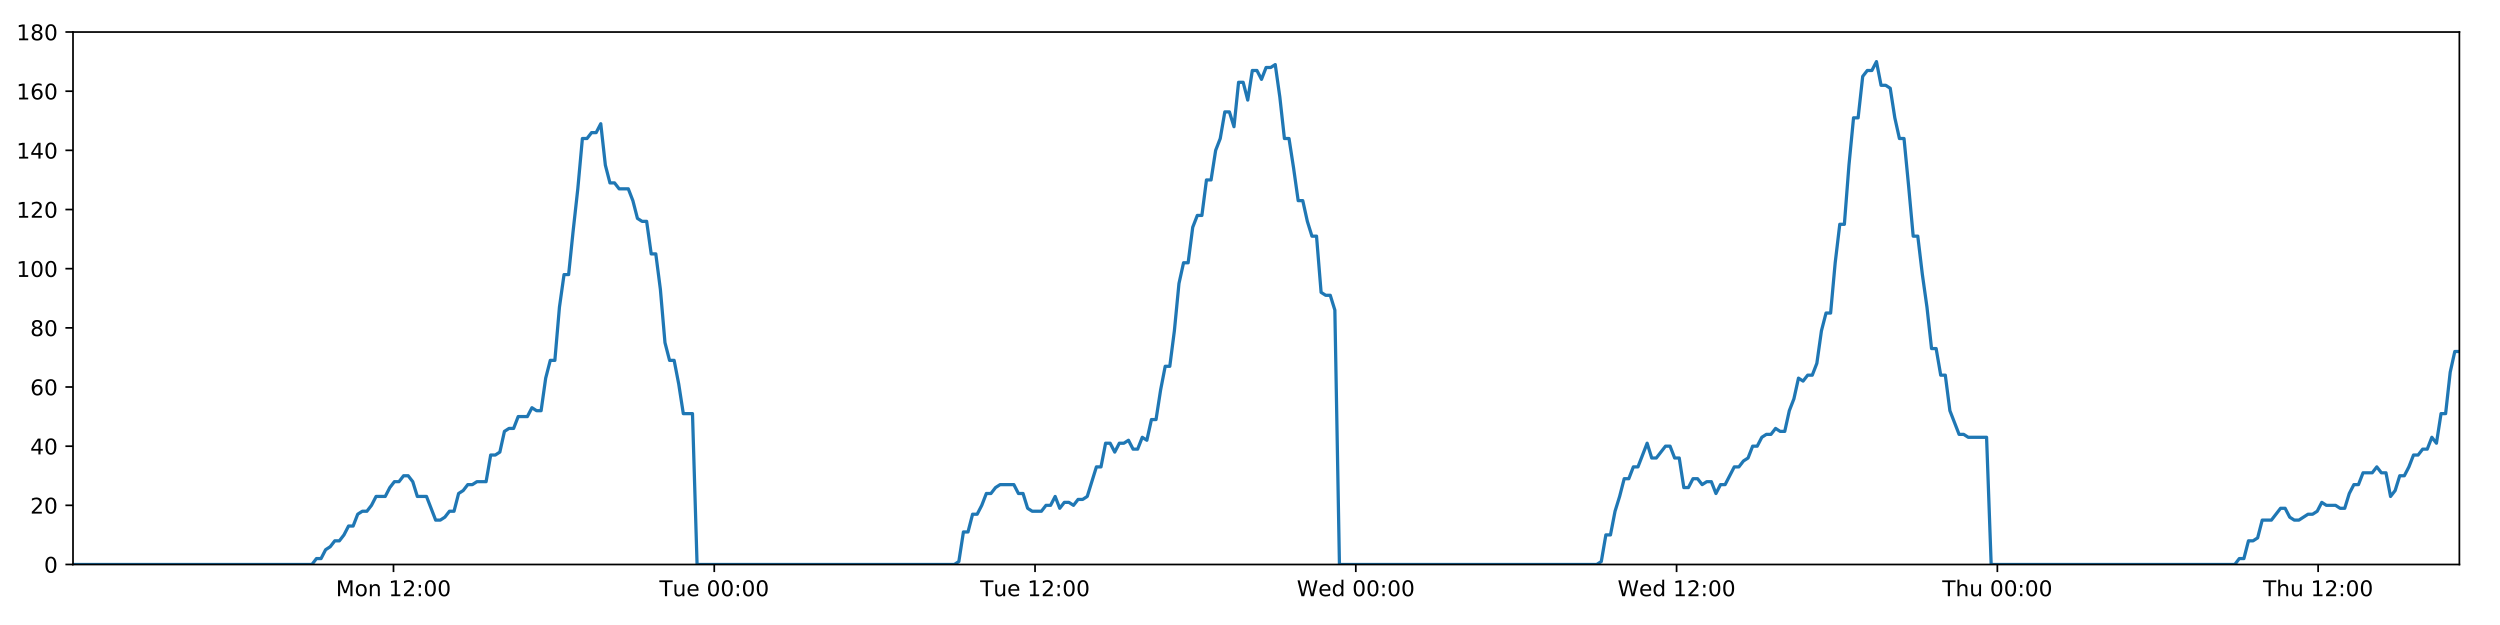
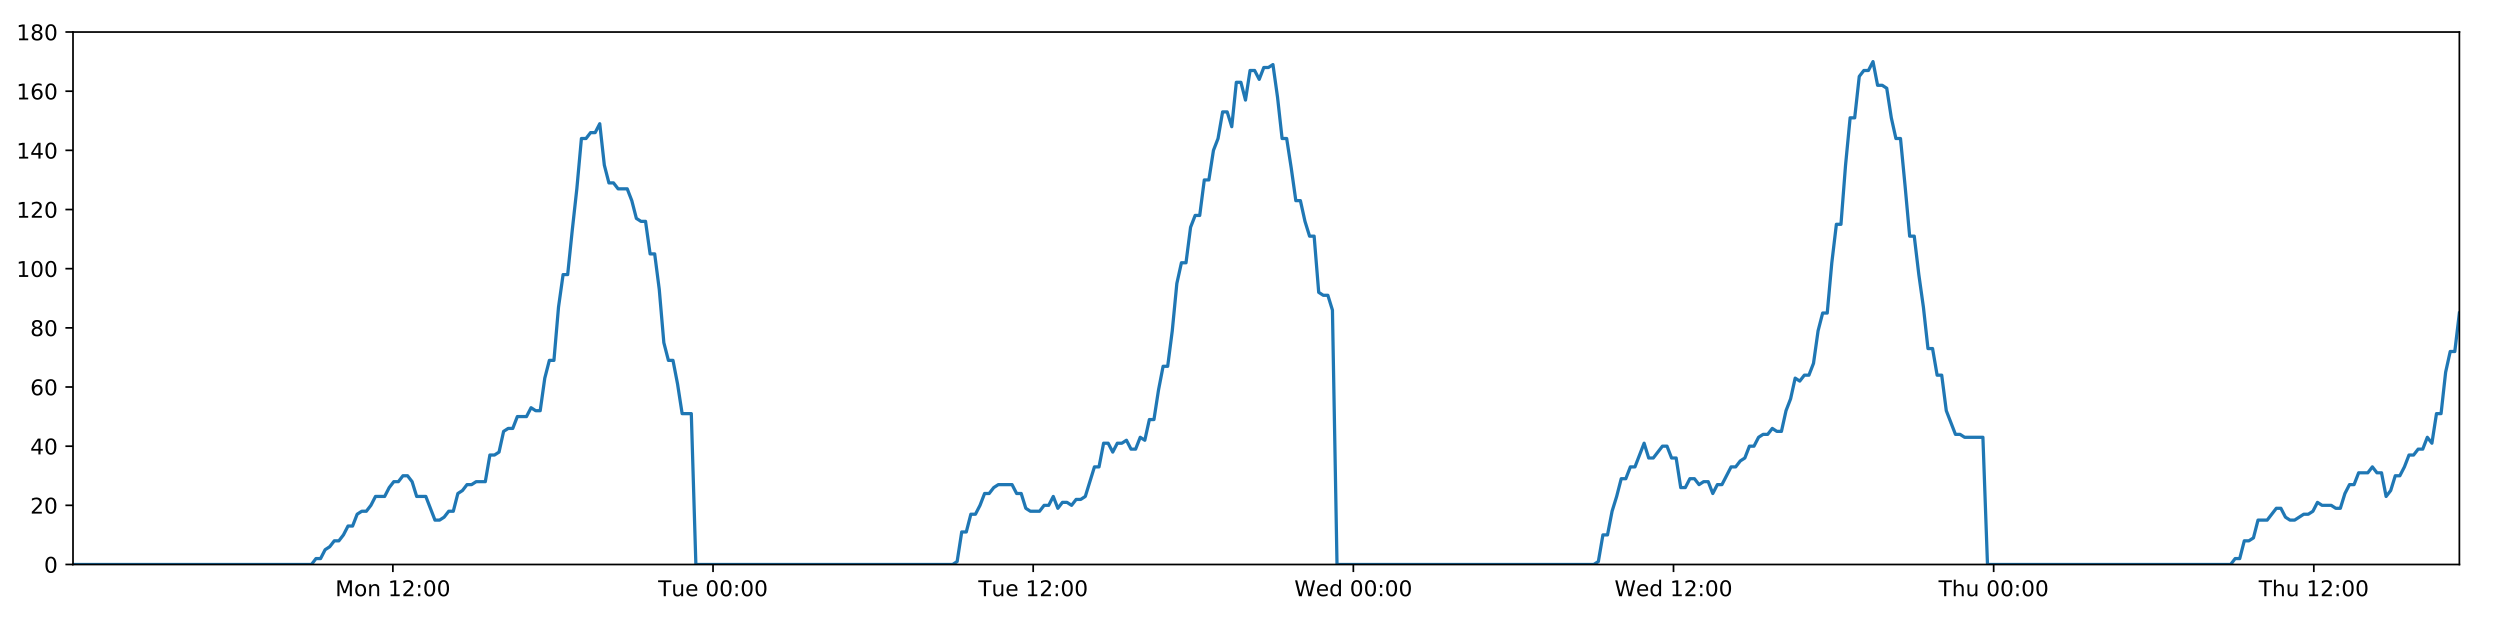
<svg xmlns="http://www.w3.org/2000/svg" xmlns:xlink="http://www.w3.org/1999/xlink" height="288pt" version="1.1" viewBox="0 0 1152 288" width="1152pt">
  <defs>
    <style type="text/css">
*{stroke-linecap:butt;stroke-linejoin:round;}
  </style>
  </defs>
  <g id="figure_1">
    <g id="patch_1">
      <path d="M 0 288  L 1152 288  L 1152 0  L 0 0  z " style="fill:#ffffff;" />
    </g>
    <g id="axes_1">
      <g id="patch_2">
        <path d="M 33.64 260.12  L 1133.28 260.12  L 1133.28 14.76  L 33.64 14.76  z " style="fill:#ffffff;" />
      </g>
      <g id="matplotlib.axis_1">
        <g id="xtick_1">
          <g id="line2d_1">
            <defs>
-               <path d="M 0 0  L 0 3.5  " id="m0e5c51d00c" style="stroke:#000000;stroke-width:0.8;" />
-             </defs>
-             <g>
-               <use style="stroke:#000000;stroke-width:0.8;" x="181.32" xlink:href="#m0e5c51d00c" y="260.12" />
+               <path d="M 0 0  L 0 3.5  " id="m0066f592ad" style="stroke:#000000;stroke-width:0.8;" />
+             </defs>
+             <g>
+               <use style="stroke:#000000;stroke-width:0.8;" x="181.036" xlink:href="#m0066f592ad" y="260.12" />
            </g>
          </g>
          <g id="text_1">
            <defs>
              <path d="M 9.812 72.906  L 24.516 72.906  L 43.109 23.297  L 61.812 72.906  L 76.516 72.906  L 76.516 0  L 66.891 0  L 66.891 64.016  L 48.094 14.016  L 38.188 14.016  L 19.391 64.016  L 19.391 0  L 9.812 0  z " id="DejaVuSans-77" />
              <path d="M 30.609 48.391  Q 23.391 48.391 19.188 42.75  Q 14.984 37.109 14.984 27.297  Q 14.984 17.484 19.156 11.844  Q 23.344 6.203 30.609 6.203  Q 37.797 6.203 41.984 11.859  Q 46.188 17.531 46.188 27.297  Q 46.188 37.016 41.984 42.703  Q 37.797 48.391 30.609 48.391  z M 30.609 56  Q 42.328 56 49.016 48.375  Q 55.719 40.766 55.719 27.297  Q 55.719 13.875 49.016 6.219  Q 42.328 -1.422 30.609 -1.422  Q 18.844 -1.422 12.172 6.219  Q 5.516 13.875 5.516 27.297  Q 5.516 40.766 12.172 48.375  Q 18.844 56 30.609 56  z " id="DejaVuSans-111" />
              <path d="M 54.891 33.016  L 54.891 0  L 45.906 0  L 45.906 32.719  Q 45.906 40.484 42.875 44.328  Q 39.844 48.188 33.797 48.188  Q 26.516 48.188 22.312 43.547  Q 18.109 38.922 18.109 30.906  L 18.109 0  L 9.078 0  L 9.078 54.688  L 18.109 54.688  L 18.109 46.188  Q 21.344 51.125 25.703 53.562  Q 30.078 56 35.797 56  Q 45.219 56 50.047 50.172  Q 54.891 44.344 54.891 33.016  z " id="DejaVuSans-110" />
              <path id="DejaVuSans-32" />
              <path d="M 12.406 8.297  L 28.516 8.297  L 28.516 63.922  L 10.984 60.406  L 10.984 69.391  L 28.422 72.906  L 38.281 72.906  L 38.281 8.297  L 54.391 8.297  L 54.391 0  L 12.406 0  z " id="DejaVuSans-49" />
              <path d="M 19.188 8.297  L 53.609 8.297  L 53.609 0  L 7.328 0  L 7.328 8.297  Q 12.938 14.109 22.625 23.891  Q 32.328 33.688 34.812 36.531  Q 39.547 41.844 41.422 45.531  Q 43.312 49.219 43.312 52.781  Q 43.312 58.594 39.234 62.25  Q 35.156 65.922 28.609 65.922  Q 23.969 65.922 18.812 64.312  Q 13.672 62.703 7.812 59.422  L 7.812 69.391  Q 13.766 71.781 18.938 73  Q 24.125 74.219 28.422 74.219  Q 39.75 74.219 46.484 68.547  Q 53.219 62.891 53.219 53.422  Q 53.219 48.922 51.531 44.891  Q 49.859 40.875 45.406 35.406  Q 44.188 33.984 37.641 27.219  Q 31.109 20.453 19.188 8.297  z " id="DejaVuSans-50" />
              <path d="M 11.719 12.406  L 22.016 12.406  L 22.016 0  L 11.719 0  z M 11.719 51.703  L 22.016 51.703  L 22.016 39.312  L 11.719 39.312  z " id="DejaVuSans-58" />
              <path d="M 31.781 66.406  Q 24.172 66.406 20.328 58.906  Q 16.5 51.422 16.5 36.375  Q 16.5 21.391 20.328 13.891  Q 24.172 6.391 31.781 6.391  Q 39.453 6.391 43.281 13.891  Q 47.125 21.391 47.125 36.375  Q 47.125 51.422 43.281 58.906  Q 39.453 66.406 31.781 66.406  z M 31.781 74.219  Q 44.047 74.219 50.516 64.516  Q 56.984 54.828 56.984 36.375  Q 56.984 17.969 50.516 8.266  Q 44.047 -1.422 31.781 -1.422  Q 19.531 -1.422 13.062 8.266  Q 6.594 17.969 6.594 36.375  Q 6.594 54.828 13.062 64.516  Q 19.531 74.219 31.781 74.219  z " id="DejaVuSans-48" />
            </defs>
-             <g transform="translate(154.7792 274.7184)scale(0.1 -0.1)">
+             <g transform="translate(154.4957 274.7184)scale(0.1 -0.1)">
              <use xlink:href="#DejaVuSans-77" />
              <use x="86.279" xlink:href="#DejaVuSans-111" />
              <use x="147.461" xlink:href="#DejaVuSans-110" />
              <use x="210.84" xlink:href="#DejaVuSans-32" />
              <use x="242.627" xlink:href="#DejaVuSans-49" />
              <use x="306.25" xlink:href="#DejaVuSans-50" />
              <use x="369.873" xlink:href="#DejaVuSans-58" />
              <use x="403.564" xlink:href="#DejaVuSans-48" />
              <use x="467.188" xlink:href="#DejaVuSans-48" />
            </g>
          </g>
        </g>
        <g id="xtick_2">
          <g id="line2d_2">
            <g>
-               <use style="stroke:#000000;stroke-width:0.8;" x="329.132" xlink:href="#m0e5c51d00c" y="260.12" />
+               <use style="stroke:#000000;stroke-width:0.8;" x="328.565" xlink:href="#m0066f592ad" y="260.12" />
            </g>
          </g>
          <g id="text_2">
            <defs>
              <path d="M -0.297 72.906  L 61.375 72.906  L 61.375 64.594  L 35.5 64.594  L 35.5 0  L 25.594 0  L 25.594 64.594  L -0.297 64.594  z " id="DejaVuSans-84" />
              <path d="M 8.5 21.578  L 8.5 54.688  L 17.484 54.688  L 17.484 21.922  Q 17.484 14.156 20.5 10.266  Q 23.531 6.391 29.594 6.391  Q 36.859 6.391 41.078 11.031  Q 45.312 15.672 45.312 23.688  L 45.312 54.688  L 54.297 54.688  L 54.297 0  L 45.312 0  L 45.312 8.406  Q 42.047 3.422 37.719 1  Q 33.406 -1.422 27.688 -1.422  Q 18.266 -1.422 13.375 4.438  Q 8.5 10.297 8.5 21.578  z M 31.109 56  z " id="DejaVuSans-117" />
              <path d="M 56.203 29.594  L 56.203 25.203  L 14.891 25.203  Q 15.484 15.922 20.484 11.062  Q 25.484 6.203 34.422 6.203  Q 39.594 6.203 44.453 7.469  Q 49.312 8.734 54.109 11.281  L 54.109 2.781  Q 49.266 0.734 44.188 -0.344  Q 39.109 -1.422 33.891 -1.422  Q 20.797 -1.422 13.156 6.188  Q 5.516 13.812 5.516 26.812  Q 5.516 40.234 12.766 48.109  Q 20.016 56 32.328 56  Q 43.359 56 49.781 48.891  Q 56.203 41.797 56.203 29.594  z M 47.219 32.234  Q 47.125 39.594 43.094 43.984  Q 39.062 48.391 32.422 48.391  Q 24.906 48.391 20.391 44.141  Q 15.875 39.891 15.188 32.172  z " id="DejaVuSans-101" />
            </defs>
-             <g transform="translate(303.8461 274.7184)scale(0.1 -0.1)">
+             <g transform="translate(303.2788 274.7184)scale(0.1 -0.1)">
              <use xlink:href="#DejaVuSans-84" />
              <use x="60.85" xlink:href="#DejaVuSans-117" />
              <use x="124.229" xlink:href="#DejaVuSans-101" />
              <use x="185.752" xlink:href="#DejaVuSans-32" />
              <use x="217.539" xlink:href="#DejaVuSans-48" />
              <use x="281.162" xlink:href="#DejaVuSans-48" />
              <use x="344.785" xlink:href="#DejaVuSans-58" />
              <use x="378.477" xlink:href="#DejaVuSans-48" />
              <use x="442.1" xlink:href="#DejaVuSans-48" />
            </g>
          </g>
        </g>
        <g id="xtick_3">
          <g id="line2d_3">
            <g>
-               <use style="stroke:#000000;stroke-width:0.8;" x="476.944" xlink:href="#m0e5c51d00c" y="260.12" />
+               <use style="stroke:#000000;stroke-width:0.8;" x="476.093" xlink:href="#m0066f592ad" y="260.12" />
            </g>
          </g>
          <g id="text_3">
-             <g transform="translate(451.6582 274.7184)scale(0.1 -0.1)">
+             <g transform="translate(450.8071 274.7184)scale(0.1 -0.1)">
              <use xlink:href="#DejaVuSans-84" />
              <use x="60.85" xlink:href="#DejaVuSans-117" />
              <use x="124.229" xlink:href="#DejaVuSans-101" />
              <use x="185.752" xlink:href="#DejaVuSans-32" />
              <use x="217.539" xlink:href="#DejaVuSans-49" />
              <use x="281.162" xlink:href="#DejaVuSans-50" />
              <use x="344.785" xlink:href="#DejaVuSans-58" />
              <use x="378.477" xlink:href="#DejaVuSans-48" />
              <use x="442.1" xlink:href="#DejaVuSans-48" />
            </g>
          </g>
        </g>
        <g id="xtick_4">
          <g id="line2d_4">
            <g>
-               <use style="stroke:#000000;stroke-width:0.8;" x="624.756" xlink:href="#m0e5c51d00c" y="260.12" />
+               <use style="stroke:#000000;stroke-width:0.8;" x="623.621" xlink:href="#m0066f592ad" y="260.12" />
            </g>
          </g>
          <g id="text_4">
            <defs>
              <path d="M 3.328 72.906  L 13.281 72.906  L 28.609 11.281  L 43.891 72.906  L 54.984 72.906  L 70.312 11.281  L 85.594 72.906  L 95.609 72.906  L 77.297 0  L 64.891 0  L 49.516 63.281  L 33.984 0  L 21.578 0  z " id="DejaVuSans-87" />
              <path d="M 45.406 46.391  L 45.406 75.984  L 54.391 75.984  L 54.391 0  L 45.406 0  L 45.406 8.203  Q 42.578 3.328 38.25 0.953  Q 33.938 -1.422 27.875 -1.422  Q 17.969 -1.422 11.734 6.484  Q 5.516 14.406 5.516 27.297  Q 5.516 40.188 11.734 48.094  Q 17.969 56 27.875 56  Q 33.938 56 38.25 53.625  Q 42.578 51.266 45.406 46.391  z M 14.797 27.297  Q 14.797 17.391 18.875 11.75  Q 22.953 6.109 30.078 6.109  Q 37.203 6.109 41.297 11.75  Q 45.406 17.391 45.406 27.297  Q 45.406 37.203 41.297 42.844  Q 37.203 48.484 30.078 48.484  Q 22.953 48.484 18.875 42.844  Q 14.797 37.203 14.797 27.297  z " id="DejaVuSans-100" />
            </defs>
-             <g transform="translate(597.5673 274.7184)scale(0.1 -0.1)">
+             <g transform="translate(596.4324 274.7184)scale(0.1 -0.1)">
              <use xlink:href="#DejaVuSans-87" />
              <use x="98.799" xlink:href="#DejaVuSans-101" />
              <use x="160.322" xlink:href="#DejaVuSans-100" />
              <use x="223.799" xlink:href="#DejaVuSans-32" />
              <use x="255.586" xlink:href="#DejaVuSans-48" />
              <use x="319.209" xlink:href="#DejaVuSans-48" />
              <use x="382.832" xlink:href="#DejaVuSans-58" />
              <use x="416.523" xlink:href="#DejaVuSans-48" />
              <use x="480.146" xlink:href="#DejaVuSans-48" />
            </g>
          </g>
        </g>
        <g id="xtick_5">
          <g id="line2d_5">
            <g>
-               <use style="stroke:#000000;stroke-width:0.8;" x="772.569" xlink:href="#m0e5c51d00c" y="260.12" />
+               <use style="stroke:#000000;stroke-width:0.8;" x="771.15" xlink:href="#m0066f592ad" y="260.12" />
            </g>
          </g>
          <g id="text_5">
-             <g transform="translate(745.3795 274.7184)scale(0.1 -0.1)">
+             <g transform="translate(743.9608 274.7184)scale(0.1 -0.1)">
              <use xlink:href="#DejaVuSans-87" />
              <use x="98.799" xlink:href="#DejaVuSans-101" />
              <use x="160.322" xlink:href="#DejaVuSans-100" />
              <use x="223.799" xlink:href="#DejaVuSans-32" />
              <use x="255.586" xlink:href="#DejaVuSans-49" />
              <use x="319.209" xlink:href="#DejaVuSans-50" />
              <use x="382.832" xlink:href="#DejaVuSans-58" />
              <use x="416.523" xlink:href="#DejaVuSans-48" />
              <use x="480.146" xlink:href="#DejaVuSans-48" />
            </g>
          </g>
        </g>
        <g id="xtick_6">
          <g id="line2d_6">
            <g>
-               <use style="stroke:#000000;stroke-width:0.8;" x="920.381" xlink:href="#m0e5c51d00c" y="260.12" />
+               <use style="stroke:#000000;stroke-width:0.8;" x="918.678" xlink:href="#m0066f592ad" y="260.12" />
            </g>
          </g>
          <g id="text_6">
            <defs>
              <path d="M 54.891 33.016  L 54.891 0  L 45.906 0  L 45.906 32.719  Q 45.906 40.484 42.875 44.328  Q 39.844 48.188 33.797 48.188  Q 26.516 48.188 22.312 43.547  Q 18.109 38.922 18.109 30.906  L 18.109 0  L 9.078 0  L 9.078 75.984  L 18.109 75.984  L 18.109 46.188  Q 21.344 51.125 25.703 53.562  Q 30.078 56 35.797 56  Q 45.219 56 50.047 50.172  Q 54.891 44.344 54.891 33.016  z " id="DejaVuSans-104" />
            </defs>
-             <g transform="translate(894.9909 274.7184)scale(0.1 -0.1)">
+             <g transform="translate(893.2884 274.7184)scale(0.1 -0.1)">
              <use xlink:href="#DejaVuSans-84" />
              <use x="61.084" xlink:href="#DejaVuSans-104" />
              <use x="124.463" xlink:href="#DejaVuSans-117" />
              <use x="187.842" xlink:href="#DejaVuSans-32" />
              <use x="219.629" xlink:href="#DejaVuSans-48" />
              <use x="283.252" xlink:href="#DejaVuSans-48" />
              <use x="346.875" xlink:href="#DejaVuSans-58" />
              <use x="380.566" xlink:href="#DejaVuSans-48" />
              <use x="444.189" xlink:href="#DejaVuSans-48" />
            </g>
          </g>
        </g>
        <g id="xtick_7">
          <g id="line2d_7">
            <g>
-               <use style="stroke:#000000;stroke-width:0.8;" x="1068.193" xlink:href="#m0e5c51d00c" y="260.12" />
+               <use style="stroke:#000000;stroke-width:0.8;" x="1066.207" xlink:href="#m0066f592ad" y="260.12" />
            </g>
          </g>
          <g id="text_7">
-             <g transform="translate(1042.803 274.7184)scale(0.1 -0.1)">
+             <g transform="translate(1040.817 274.7184)scale(0.1 -0.1)">
              <use xlink:href="#DejaVuSans-84" />
              <use x="61.084" xlink:href="#DejaVuSans-104" />
              <use x="124.463" xlink:href="#DejaVuSans-117" />
              <use x="187.842" xlink:href="#DejaVuSans-32" />
              <use x="219.629" xlink:href="#DejaVuSans-49" />
              <use x="283.252" xlink:href="#DejaVuSans-50" />
              <use x="346.875" xlink:href="#DejaVuSans-58" />
              <use x="380.566" xlink:href="#DejaVuSans-48" />
              <use x="444.189" xlink:href="#DejaVuSans-48" />
            </g>
          </g>
        </g>
      </g>
      <g id="matplotlib.axis_2">
        <g id="ytick_1">
          <g id="line2d_8">
            <defs>
-               <path d="M 0 0  L -3.5 0  " id="m2fe2eb6e33" style="stroke:#000000;stroke-width:0.8;" />
-             </defs>
-             <g>
-               <use style="stroke:#000000;stroke-width:0.8;" x="33.64" xlink:href="#m2fe2eb6e33" y="260.12" />
+               <path d="M 0 0  L -3.5 0  " id="m621a3f190e" style="stroke:#000000;stroke-width:0.8;" />
+             </defs>
+             <g>
+               <use style="stroke:#000000;stroke-width:0.8;" x="33.64" xlink:href="#m621a3f190e" y="260.12" />
            </g>
          </g>
          <g id="text_8">
            <g transform="translate(20.2775 263.9192)scale(0.1 -0.1)">
              <use xlink:href="#DejaVuSans-48" />
            </g>
          </g>
        </g>
        <g id="ytick_2">
          <g id="line2d_9">
            <g>
-               <use style="stroke:#000000;stroke-width:0.8;" x="33.64" xlink:href="#m2fe2eb6e33" y="232.858" />
+               <use style="stroke:#000000;stroke-width:0.8;" x="33.64" xlink:href="#m621a3f190e" y="232.858" />
            </g>
          </g>
          <g id="text_9">
            <g transform="translate(13.915 236.657)scale(0.1 -0.1)">
              <use xlink:href="#DejaVuSans-50" />
              <use x="63.623" xlink:href="#DejaVuSans-48" />
            </g>
          </g>
        </g>
        <g id="ytick_3">
          <g id="line2d_10">
            <g>
-               <use style="stroke:#000000;stroke-width:0.8;" x="33.64" xlink:href="#m2fe2eb6e33" y="205.596" />
+               <use style="stroke:#000000;stroke-width:0.8;" x="33.64" xlink:href="#m621a3f190e" y="205.596" />
            </g>
          </g>
          <g id="text_10">
            <defs>
              <path d="M 37.797 64.312  L 12.891 25.391  L 37.797 25.391  z M 35.203 72.906  L 47.609 72.906  L 47.609 25.391  L 58.016 25.391  L 58.016 17.188  L 47.609 17.188  L 47.609 0  L 37.797 0  L 37.797 17.188  L 4.891 17.188  L 4.891 26.703  z " id="DejaVuSans-52" />
            </defs>
            <g transform="translate(13.915 209.3948)scale(0.1 -0.1)">
              <use xlink:href="#DejaVuSans-52" />
              <use x="63.623" xlink:href="#DejaVuSans-48" />
            </g>
          </g>
        </g>
        <g id="ytick_4">
          <g id="line2d_11">
            <g>
-               <use style="stroke:#000000;stroke-width:0.8;" x="33.64" xlink:href="#m2fe2eb6e33" y="178.333" />
+               <use style="stroke:#000000;stroke-width:0.8;" x="33.64" xlink:href="#m621a3f190e" y="178.333" />
            </g>
          </g>
          <g id="text_11">
            <defs>
              <path d="M 33.016 40.375  Q 26.375 40.375 22.484 35.828  Q 18.609 31.297 18.609 23.391  Q 18.609 15.531 22.484 10.953  Q 26.375 6.391 33.016 6.391  Q 39.656 6.391 43.531 10.953  Q 47.406 15.531 47.406 23.391  Q 47.406 31.297 43.531 35.828  Q 39.656 40.375 33.016 40.375  z M 52.594 71.297  L 52.594 62.312  Q 48.875 64.062 45.094 64.984  Q 41.312 65.922 37.594 65.922  Q 27.828 65.922 22.672 59.328  Q 17.531 52.734 16.797 39.406  Q 19.672 43.656 24.016 45.922  Q 28.375 48.188 33.594 48.188  Q 44.578 48.188 50.953 41.516  Q 57.328 34.859 57.328 23.391  Q 57.328 12.156 50.688 5.359  Q 44.047 -1.422 33.016 -1.422  Q 20.359 -1.422 13.672 8.266  Q 6.984 17.969 6.984 36.375  Q 6.984 53.656 15.188 63.938  Q 23.391 74.219 37.203 74.219  Q 40.922 74.219 44.703 73.484  Q 48.484 72.75 52.594 71.297  z " id="DejaVuSans-54" />
            </defs>
            <g transform="translate(13.915 182.1326)scale(0.1 -0.1)">
              <use xlink:href="#DejaVuSans-54" />
              <use x="63.623" xlink:href="#DejaVuSans-48" />
            </g>
          </g>
        </g>
        <g id="ytick_5">
          <g id="line2d_12">
            <g>
-               <use style="stroke:#000000;stroke-width:0.8;" x="33.64" xlink:href="#m2fe2eb6e33" y="151.071" />
+               <use style="stroke:#000000;stroke-width:0.8;" x="33.64" xlink:href="#m621a3f190e" y="151.071" />
            </g>
          </g>
          <g id="text_12">
            <defs>
              <path d="M 31.781 34.625  Q 24.75 34.625 20.719 30.859  Q 16.703 27.094 16.703 20.516  Q 16.703 13.922 20.719 10.156  Q 24.75 6.391 31.781 6.391  Q 38.812 6.391 42.859 10.172  Q 46.922 13.969 46.922 20.516  Q 46.922 27.094 42.891 30.859  Q 38.875 34.625 31.781 34.625  z M 21.922 38.812  Q 15.578 40.375 12.031 44.719  Q 8.5 49.078 8.5 55.328  Q 8.5 64.062 14.719 69.141  Q 20.953 74.219 31.781 74.219  Q 42.672 74.219 48.875 69.141  Q 55.078 64.062 55.078 55.328  Q 55.078 49.078 51.531 44.719  Q 48 40.375 41.703 38.812  Q 48.828 37.156 52.797 32.312  Q 56.781 27.484 56.781 20.516  Q 56.781 9.906 50.312 4.234  Q 43.844 -1.422 31.781 -1.422  Q 19.734 -1.422 13.25 4.234  Q 6.781 9.906 6.781 20.516  Q 6.781 27.484 10.781 32.312  Q 14.797 37.156 21.922 38.812  z M 18.312 54.391  Q 18.312 48.734 21.844 45.562  Q 25.391 42.391 31.781 42.391  Q 38.141 42.391 41.719 45.562  Q 45.312 48.734 45.312 54.391  Q 45.312 60.062 41.719 63.234  Q 38.141 66.406 31.781 66.406  Q 25.391 66.406 21.844 63.234  Q 18.312 60.062 18.312 54.391  z " id="DejaVuSans-56" />
            </defs>
            <g transform="translate(13.915 154.8703)scale(0.1 -0.1)">
              <use xlink:href="#DejaVuSans-56" />
              <use x="63.623" xlink:href="#DejaVuSans-48" />
            </g>
          </g>
        </g>
        <g id="ytick_6">
          <g id="line2d_13">
            <g>
-               <use style="stroke:#000000;stroke-width:0.8;" x="33.64" xlink:href="#m2fe2eb6e33" y="123.809" />
+               <use style="stroke:#000000;stroke-width:0.8;" x="33.64" xlink:href="#m621a3f190e" y="123.809" />
            </g>
          </g>
          <g id="text_13">
            <g transform="translate(7.5525 127.6081)scale(0.1 -0.1)">
              <use xlink:href="#DejaVuSans-49" />
              <use x="63.623" xlink:href="#DejaVuSans-48" />
              <use x="127.246" xlink:href="#DejaVuSans-48" />
            </g>
          </g>
        </g>
        <g id="ytick_7">
          <g id="line2d_14">
            <g>
-               <use style="stroke:#000000;stroke-width:0.8;" x="33.64" xlink:href="#m2fe2eb6e33" y="96.547" />
+               <use style="stroke:#000000;stroke-width:0.8;" x="33.64" xlink:href="#m621a3f190e" y="96.547" />
            </g>
          </g>
          <g id="text_14">
            <g transform="translate(7.5525 100.3459)scale(0.1 -0.1)">
              <use xlink:href="#DejaVuSans-49" />
              <use x="63.623" xlink:href="#DejaVuSans-50" />
              <use x="127.246" xlink:href="#DejaVuSans-48" />
            </g>
          </g>
        </g>
        <g id="ytick_8">
          <g id="line2d_15">
            <g>
-               <use style="stroke:#000000;stroke-width:0.8;" x="33.64" xlink:href="#m2fe2eb6e33" y="69.284" />
+               <use style="stroke:#000000;stroke-width:0.8;" x="33.64" xlink:href="#m621a3f190e" y="69.284" />
            </g>
          </g>
          <g id="text_15">
            <g transform="translate(7.5525 73.08366)scale(0.1 -0.1)">
              <use xlink:href="#DejaVuSans-49" />
              <use x="63.623" xlink:href="#DejaVuSans-52" />
              <use x="127.246" xlink:href="#DejaVuSans-48" />
            </g>
          </g>
        </g>
        <g id="ytick_9">
          <g id="line2d_16">
            <g>
-               <use style="stroke:#000000;stroke-width:0.8;" x="33.64" xlink:href="#m2fe2eb6e33" y="42.022" />
+               <use style="stroke:#000000;stroke-width:0.8;" x="33.64" xlink:href="#m621a3f190e" y="42.022" />
            </g>
          </g>
          <g id="text_16">
            <g transform="translate(7.5525 45.82144)scale(0.1 -0.1)">
              <use xlink:href="#DejaVuSans-49" />
              <use x="63.623" xlink:href="#DejaVuSans-54" />
              <use x="127.246" xlink:href="#DejaVuSans-48" />
            </g>
          </g>
        </g>
        <g id="ytick_10">
          <g id="line2d_17">
            <g>
-               <use style="stroke:#000000;stroke-width:0.8;" x="33.64" xlink:href="#m2fe2eb6e33" y="14.76" />
+               <use style="stroke:#000000;stroke-width:0.8;" x="33.64" xlink:href="#m621a3f190e" y="14.76" />
            </g>
          </g>
          <g id="text_17">
            <g transform="translate(7.5525 18.55922)scale(0.1 -0.1)">
              <use xlink:href="#DejaVuSans-49" />
              <use x="63.623" xlink:href="#DejaVuSans-56" />
              <use x="127.246" xlink:href="#DejaVuSans-48" />
            </g>
          </g>
        </g>
      </g>
      <g id="line2d_18">
-         <path clip-path="url(#p72490ffbd3)" d="M 33.64 260.12  L 143.737 260.12  L 145.814 257.394  L 147.932 257.394  L 150.043 253.304  L 152.153 251.941  L 154.269 249.215  L 156.381 249.215  L 158.497 246.489  L 160.61 242.4  L 162.722 242.4  L 164.835 236.947  L 166.95 235.584  L 169.064 235.584  L 171.18 232.858  L 173.291 228.768  L 177.516 228.768  L 179.627 224.679  L 181.74 221.953  L 183.853 221.953  L 185.97 219.227  L 188.084 219.227  L 190.199 221.953  L 192.31 228.768  L 196.531 228.768  L 200.753 239.673  L 202.87 239.673  L 204.984 238.31  L 207.1 235.584  L 209.211 235.584  L 211.322 227.405  L 213.432 226.042  L 215.543 223.316  L 217.654 223.316  L 219.769 221.953  L 223.992 221.953  L 226.107 209.685  L 228.218 209.685  L 230.33 208.322  L 232.442 198.78  L 234.558 197.417  L 236.669 197.417  L 238.781 191.964  L 243.004 191.964  L 245.12 187.875  L 247.23 189.238  L 249.342 189.238  L 251.453 174.244  L 253.565 166.065  L 255.678 166.065  L 257.793 141.529  L 259.909 126.535  L 262.023 126.535  L 264.139 106.088  L 266.252 87.005  L 268.367 63.832  L 270.483 63.832  L 272.599 61.106  L 274.714 61.106  L 276.829 57.016  L 278.947 76.1  L 281.063 84.279  L 283.179 84.279  L 285.292 87.005  L 289.514 87.005  L 291.627 92.457  L 293.739 100.636  L 295.854 101.999  L 297.969 101.999  L 300.08 116.993  L 302.192 116.993  L 304.305 133.351  L 306.418 157.887  L 308.53 166.065  L 310.644 166.065  L 312.755 176.97  L 314.868 190.601  L 319.097 190.601  L 321.21 260.12  L 439.756 260.12  L 441.833 258.757  L 443.946 245.126  L 446.057 245.126  L 448.167 236.947  L 450.283 236.947  L 452.395 232.858  L 454.506 227.405  L 456.618 227.405  L 458.731 224.679  L 460.845 223.316  L 467.187 223.316  L 469.298 227.405  L 471.414 227.405  L 473.535 234.221  L 475.646 235.584  L 479.876 235.584  L 481.991 232.858  L 484.105 232.858  L 486.216 228.768  L 488.327 234.221  L 490.437 231.495  L 492.555 231.495  L 494.665 232.858  L 496.776 230.132  L 498.888 230.132  L 500.999 228.768  L 505.224 215.137  L 507.337 215.137  L 509.449 204.232  L 511.56 204.232  L 513.672 208.322  L 515.783 204.232  L 517.894 204.232  L 520.004 202.869  L 522.115 206.959  L 524.229 206.959  L 526.358 201.506  L 528.472 202.869  L 530.583 193.328  L 532.695 193.328  L 534.808 179.696  L 536.925 168.792  L 539.038 168.792  L 541.154 152.434  L 543.271 130.624  L 545.381 121.083  L 547.494 121.083  L 549.606 104.725  L 551.718 99.273  L 553.83 99.273  L 555.943 82.916  L 558.058 82.916  L 560.17 69.284  L 562.283 63.832  L 564.396 51.564  L 566.509 51.564  L 568.62 58.38  L 570.733 37.933  L 572.848 37.933  L 574.959 46.112  L 577.071 32.48  L 579.184 32.48  L 581.296 36.57  L 583.407 31.117  L 585.52 31.117  L 587.633 29.754  L 589.748 44.748  L 591.861 63.832  L 593.974 63.832  L 596.086 77.463  L 598.203 92.457  L 600.314 92.457  L 602.426 101.999  L 604.539 108.815  L 606.65 108.815  L 608.764 134.714  L 610.877 136.077  L 612.989 136.077  L 615.102 142.892  L 617.215 260.12  L 735.76 260.12  L 737.872 258.757  L 739.983 246.489  L 742.099 246.489  L 744.209 235.584  L 746.32 228.768  L 748.433 220.59  L 750.544 220.59  L 752.657 215.137  L 754.772 215.137  L 758.999 204.232  L 761.114 211.048  L 763.227 211.048  L 767.453 205.596  L 769.565 205.596  L 771.678 211.048  L 773.791 211.048  L 775.906 224.679  L 778.018 224.679  L 780.131 220.59  L 782.243 220.59  L 784.362 223.316  L 786.474 221.953  L 788.59 221.953  L 790.705 227.405  L 792.817 223.316  L 794.93 223.316  L 799.16 215.137  L 801.275 215.137  L 803.39 212.411  L 805.503 211.048  L 807.616 205.596  L 809.728 205.596  L 811.842 201.506  L 813.954 200.143  L 816.066 200.143  L 818.179 197.417  L 820.292 198.78  L 822.405 198.78  L 824.518 189.238  L 826.63 183.786  L 828.744 174.244  L 830.855 175.607  L 832.975 172.881  L 835.088 172.881  L 837.202 167.428  L 839.321 152.434  L 841.433 144.256  L 843.544 144.256  L 845.656 121.083  L 847.77 103.362  L 849.884 103.362  L 852 76.1  L 854.113 54.29  L 856.223 54.29  L 858.334 35.207  L 860.451 32.48  L 862.562 32.48  L 864.674 28.391  L 866.788 39.296  L 868.905 39.296  L 871.015 40.659  L 873.131 54.29  L 875.253 63.832  L 877.366 63.832  L 879.48 85.642  L 881.597 108.815  L 883.714 108.815  L 885.829 126.535  L 887.943 141.529  L 890.056 160.613  L 892.169 160.613  L 894.281 172.881  L 896.394 172.881  L 898.51 189.238  L 902.737 200.143  L 904.851 200.143  L 906.965 201.506  L 915.416 201.506  L 917.53 260.12  L 1029.791 260.12  L 1031.868 257.394  L 1033.98 257.394  L 1036.096 249.215  L 1038.207 249.215  L 1040.317 247.852  L 1042.428 239.673  L 1046.651 239.673  L 1050.878 234.221  L 1052.989 234.221  L 1055.1 238.31  L 1057.212 239.673  L 1059.322 239.673  L 1063.545 236.947  L 1065.656 236.947  L 1067.768 235.584  L 1069.88 231.495  L 1071.99 232.858  L 1076.218 232.858  L 1078.329 234.221  L 1080.442 234.221  L 1082.553 227.405  L 1084.665 223.316  L 1086.776 223.316  L 1088.892 217.864  L 1093.115 217.864  L 1095.227 215.137  L 1097.34 217.864  L 1099.456 217.864  L 1101.568 228.768  L 1103.684 226.042  L 1105.799 219.227  L 1107.911 219.227  L 1110.024 215.137  L 1112.139 209.685  L 1114.253 209.685  L 1116.365 206.959  L 1118.484 206.959  L 1120.599 201.506  L 1122.711 204.232  L 1124.827 190.601  L 1126.939 190.601  L 1129.052 171.518  L 1131.165 161.976  L 1133.28 161.976  L 1133.28 161.976  " style="fill:none;stroke:#1f77b4;stroke-linecap:square;stroke-width:1.5;" />
+         <path clip-path="url(#pf9fd3246a9)" d="M 33.64 260.12  L 143.525 260.12  L 145.598 257.394  L 147.712 257.394  L 149.819 253.304  L 151.926 251.941  L 154.037 249.215  L 156.146 249.215  L 158.258 246.489  L 160.366 242.4  L 162.474 242.4  L 164.583 236.947  L 166.694 235.584  L 168.804 235.584  L 170.916 232.858  L 173.022 228.768  L 177.239 228.768  L 179.346 224.679  L 181.456 221.953  L 183.565 221.953  L 185.678 219.227  L 187.788 219.227  L 189.899 221.953  L 192.005 228.768  L 196.218 228.768  L 200.432 239.673  L 202.545 239.673  L 204.655 238.31  L 206.767 235.584  L 208.874 235.584  L 210.981 227.405  L 213.087 226.042  L 215.194 223.316  L 217.301 223.316  L 219.412 221.953  L 223.627 221.953  L 225.737 209.685  L 227.844 209.685  L 229.953 208.322  L 232.06 198.78  L 234.172 197.417  L 236.28 197.417  L 238.387 191.964  L 242.602 191.964  L 244.714 187.875  L 246.82 189.238  L 248.928 189.238  L 251.035 174.244  L 253.143 166.065  L 255.251 166.065  L 257.362 141.529  L 259.474 126.535  L 261.584 126.535  L 263.697 106.088  L 265.806 87.005  L 267.917 63.832  L 270.029 63.832  L 272.14 61.106  L 274.251 61.106  L 276.362 57.016  L 278.476 76.1  L 280.588 84.279  L 282.7 84.279  L 284.808 87.005  L 289.023 87.005  L 291.132 92.457  L 293.239 100.636  L 295.35 101.999  L 297.461 101.999  L 299.569 116.993  L 301.677 116.993  L 303.786 133.351  L 305.894 157.887  L 308.003 166.065  L 310.112 166.065  L 312.22 176.97  L 314.328 190.601  L 318.549 190.601  L 320.657 260.12  L 438.976 260.12  L 441.049 258.757  L 443.158 245.126  L 445.265 245.126  L 447.371 236.947  L 449.483 236.947  L 451.591 232.858  L 453.698 227.405  L 455.805 227.405  L 457.915 224.679  L 460.025 223.316  L 466.355 223.316  L 468.462 227.405  L 470.574 227.405  L 472.69 234.221  L 474.797 235.584  L 479.019 235.584  L 481.13 232.858  L 483.24 232.858  L 485.347 228.768  L 487.454 234.221  L 489.56 231.495  L 491.673 231.495  L 493.78 232.858  L 495.887 230.132  L 497.994 230.132  L 500.101 228.768  L 504.319 215.137  L 506.427 215.137  L 508.535 204.232  L 510.642 204.232  L 512.751 208.322  L 514.857 204.232  L 516.964 204.232  L 519.07 202.869  L 521.177 206.959  L 523.288 206.959  L 525.412 201.506  L 527.522 202.869  L 529.629 193.328  L 531.737 193.328  L 533.846 179.696  L 535.958 168.792  L 538.067 168.792  L 540.18 152.434  L 542.292 130.624  L 544.399 121.083  L 546.508 121.083  L 548.615 104.725  L 550.724 99.273  L 552.831 99.273  L 554.94 82.916  L 557.051 82.916  L 559.159 69.284  L 561.268 63.832  L 563.377 51.564  L 565.486 51.564  L 567.593 58.38  L 569.702 37.933  L 571.812 37.933  L 573.919 46.112  L 576.028 32.48  L 578.136 32.48  L 580.245 36.57  L 582.351 31.117  L 584.46 31.117  L 586.569 29.754  L 588.681 44.748  L 590.789 63.832  L 592.898 63.832  L 595.006 77.463  L 597.119 92.457  L 599.226 92.457  L 601.334 101.999  L 603.442 108.815  L 605.55 108.815  L 607.66 134.714  L 609.769 136.077  L 611.877 136.077  L 613.986 142.892  L 616.094 260.12  L 734.412 260.12  L 736.52 258.757  L 738.627 246.489  L 740.738 246.489  L 742.845 235.584  L 744.952 228.768  L 747.061 220.59  L 749.168 220.59  L 751.277 215.137  L 753.388 215.137  L 757.607 204.232  L 759.718 211.048  L 761.827 211.048  L 766.044 205.596  L 768.152 205.596  L 770.261 211.048  L 772.37 211.048  L 774.481 224.679  L 776.589 224.679  L 778.697 220.59  L 780.805 220.59  L 782.921 223.316  L 785.029 221.953  L 787.141 221.953  L 789.251 227.405  L 791.36 223.316  L 793.468 223.316  L 797.691 215.137  L 799.801 215.137  L 801.912 212.411  L 804.021 211.048  L 806.13 205.596  L 808.238 205.596  L 810.348 201.506  L 812.456 200.143  L 814.564 200.143  L 816.673 197.417  L 818.782 198.78  L 820.891 198.78  L 822.999 189.238  L 825.108 183.786  L 827.217 174.244  L 829.324 175.607  L 831.44 172.881  L 833.55 172.881  L 835.66 167.428  L 837.774 152.434  L 839.882 144.256  L 841.989 144.256  L 844.097 121.083  L 846.207 103.362  L 848.316 103.362  L 850.429 76.1  L 852.537 54.29  L 854.643 54.29  L 856.75 35.207  L 858.864 32.48  L 860.971 32.48  L 863.078 28.391  L 865.189 39.296  L 867.301 39.296  L 869.407 40.659  L 871.519 54.29  L 873.637 63.832  L 875.746 63.832  L 877.856 85.642  L 879.969 108.815  L 882.082 108.815  L 884.193 126.535  L 886.302 141.529  L 888.412 160.613  L 890.521 160.613  L 892.629 172.881  L 894.738 172.881  L 896.849 189.238  L 901.069 200.143  L 903.178 200.143  L 905.288 201.506  L 913.723 201.506  L 915.833 260.12  L 1027.878 260.12  L 1029.952 257.394  L 1032.06 257.394  L 1034.171 249.215  L 1036.278 249.215  L 1038.385 247.852  L 1040.491 239.673  L 1044.706 239.673  L 1048.925 234.221  L 1051.032 234.221  L 1053.139 238.31  L 1055.247 239.673  L 1057.353 239.673  L 1061.568 236.947  L 1063.675 236.947  L 1065.783 235.584  L 1067.891 231.495  L 1069.997 232.858  L 1074.217 232.858  L 1076.323 234.221  L 1078.433 234.221  L 1080.539 227.405  L 1082.647 223.316  L 1084.754 223.316  L 1086.866 217.864  L 1091.081 217.864  L 1093.188 215.137  L 1095.298 217.864  L 1097.409 217.864  L 1099.518 228.768  L 1101.63 226.042  L 1103.741 219.227  L 1105.848 219.227  L 1107.957 215.137  L 1110.068 209.685  L 1112.178 209.685  L 1114.286 206.959  L 1116.401 206.959  L 1118.513 201.506  L 1120.621 204.232  L 1122.732 190.601  L 1124.84 190.601  L 1126.948 171.518  L 1129.058 161.976  L 1131.169 161.976  L 1133.28 144.256  L 1133.28 144.256  " style="fill:none;stroke:#1f77b4;stroke-linecap:square;stroke-width:1.5;" />
      </g>
      <g id="patch_3">
        <path d="M 33.64 260.12  L 33.64 14.76  " style="fill:none;stroke:#000000;stroke-linecap:square;stroke-linejoin:miter;stroke-width:0.8;" />
      </g>
      <g id="patch_4">
        <path d="M 1133.28 260.12  L 1133.28 14.76  " style="fill:none;stroke:#000000;stroke-linecap:square;stroke-linejoin:miter;stroke-width:0.8;" />
      </g>
      <g id="patch_5">
        <path d="M 33.64 260.12  L 1133.28 260.12  " style="fill:none;stroke:#000000;stroke-linecap:square;stroke-linejoin:miter;stroke-width:0.8;" />
      </g>
      <g id="patch_6">
        <path d="M 33.64 14.76  L 1133.28 14.76  " style="fill:none;stroke:#000000;stroke-linecap:square;stroke-linejoin:miter;stroke-width:0.8;" />
      </g>
    </g>
  </g>
  <defs>
-     <clipPath id="p72490ffbd3">
+     <clipPath id="pf9fd3246a9">
      <rect height="245.36" width="1099.64" x="33.64" y="14.76" />
    </clipPath>
  </defs>
</svg>
